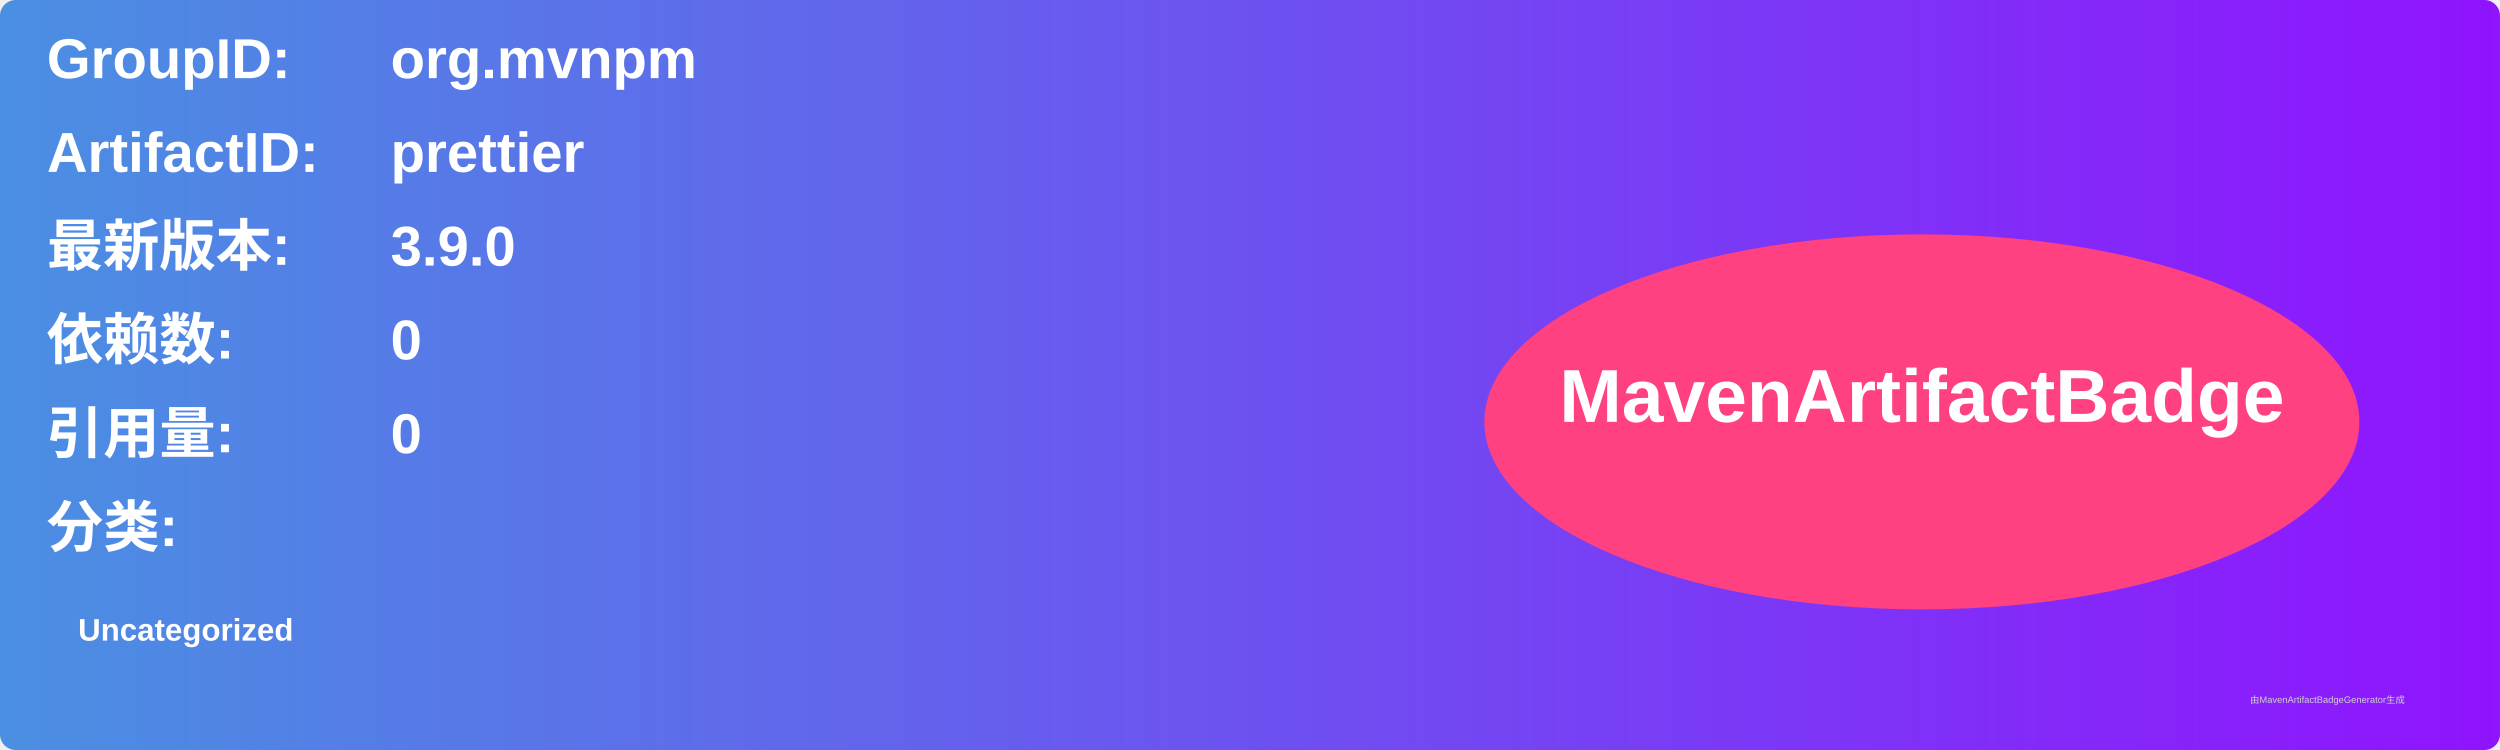
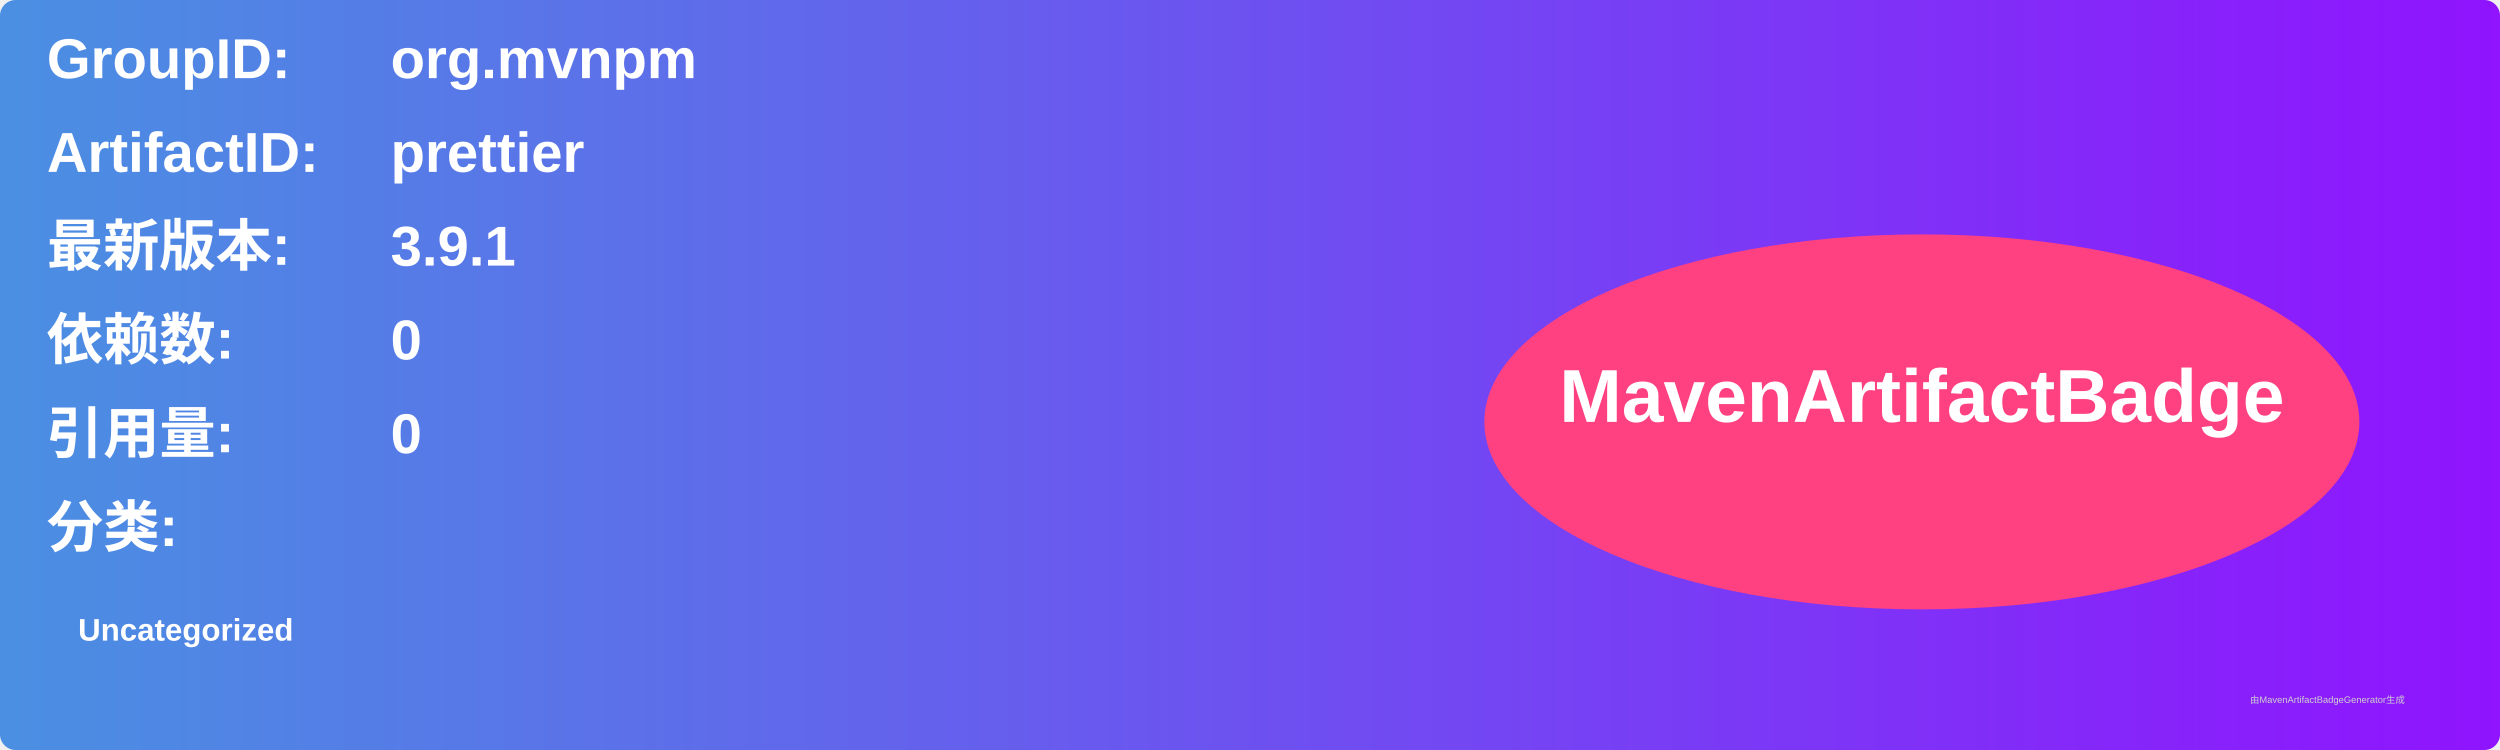
<svg xmlns="http://www.w3.org/2000/svg" width="800" height="240" viewBox="0 0 800 240">
  <linearGradient id="grad" x1="0%" y1="0%" x2="100%" y2="0%">
    <stop offset="0%" stop-color="#4a90e2" />
    <stop offset="100%" stop-color="#9013fe" />
  </linearGradient>
  <rect width="100%" height="100%" rx="5" ry="5" fill="url(#grad)" />
  <g transform="translate(15, 15)">
    <text x="0" y="10" font-family="Arial" font-size="18" fill="white" font-weight="bold" width="260">GroupID:</text>
    <text x="110" y="10" font-family="Arial" font-size="18" fill="white" font-weight="bold" width="460">org.mvnpm</text>
    <text x="0" y="40" font-family="Arial" font-size="18" fill="white" font-weight="bold" width="260">ArtifactID:</text>
    <text x="110" y="40" font-family="Arial" font-size="18" fill="white" font-weight="bold" width="460">prettier</text>
    <text x="0" y="70" font-family="Arial" font-size="18" fill="white" font-weight="bold">最新版本:</text>
    <text x="110" y="70" font-family="Arial" font-size="18" fill="white" font-weight="bold">
-       <tspan font-weight="bold">3.9.0</tspan>
+       <tspan font-weight="bold">3.9.1</tspan>
    </text>
    <text x="0" y="100" font-family="Arial" font-size="18" fill="white" font-weight="bold">依赖数: </text>
    <text x="110" y="100" font-family="Arial" font-size="18" fill="white">
      <tspan font-weight="bold">0</tspan>
    </text>
    <text x="0" y="130" font-family="Arial" font-size="18" fill="white" font-weight="bold">引用量: </text>
    <text x="110" y="130" font-family="Arial" font-size="18" fill="white">
      <tspan font-weight="bold">0</tspan>
    </text>
    <text x="0" y="160" font-family="Arial" font-size="18" fill="white" font-weight="bold">分类:</text>
    <text x="10" y="190" font-family="Arial" font-size="10" fill="white">
      <tspan font-weight="bold">Uncategorized</tspan>
    </text>
    <ellipse cx="600" cy="120" rx="140" ry="60" fill="#ff4081" />
    <text x="600" y="120" text-anchor="middle" font-family="Arial" font-size="24" fill="white" font-weight="bold">MavenArtifactBadge</text>
  </g>
  <text x="720" y="225" font-family="Arial" font-size="3" fill="#d0d0d0">由MavenArtifactBadgeGenerator生成</text>
</svg>
